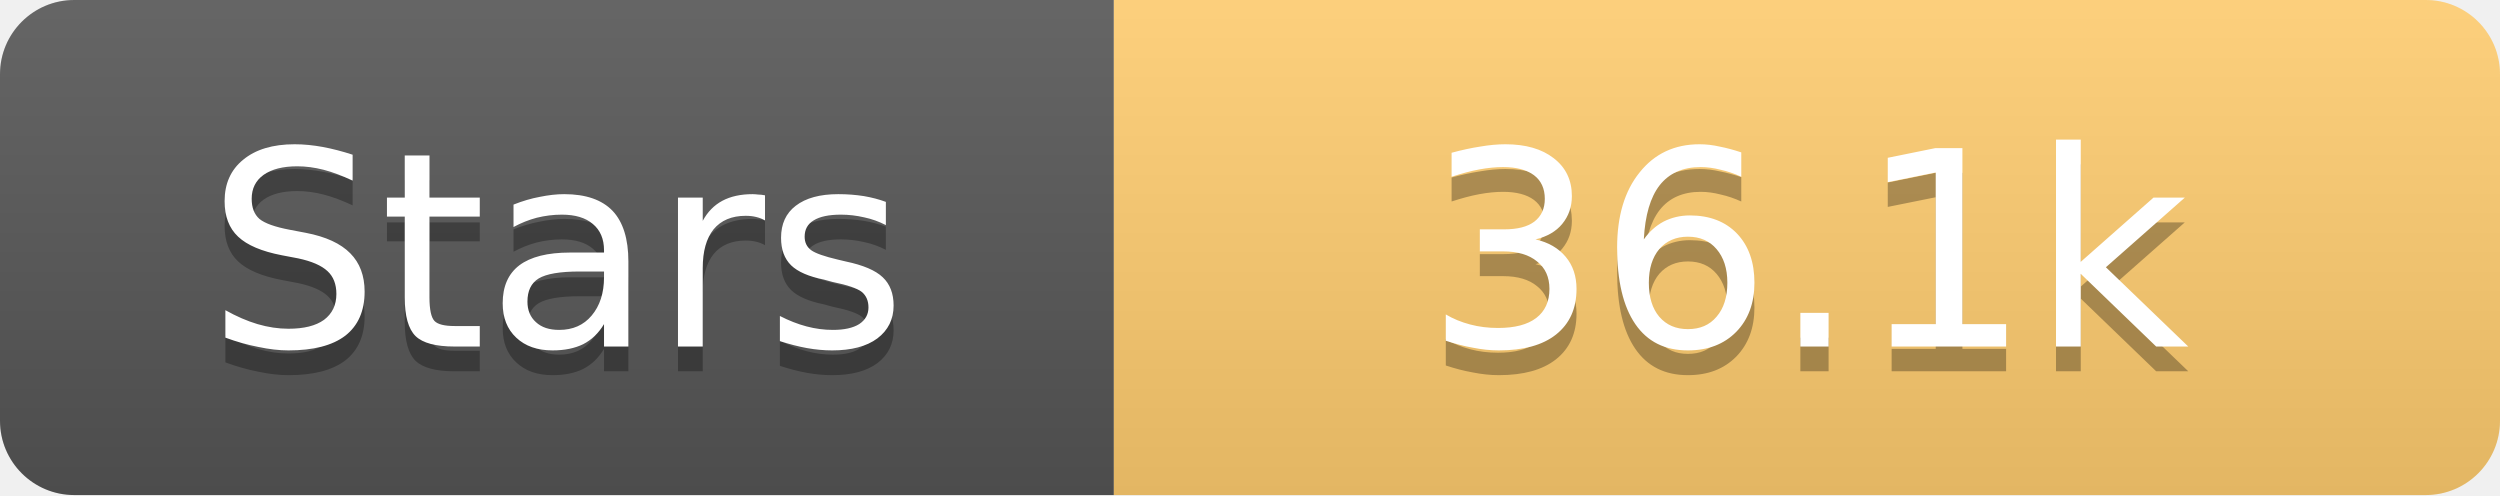
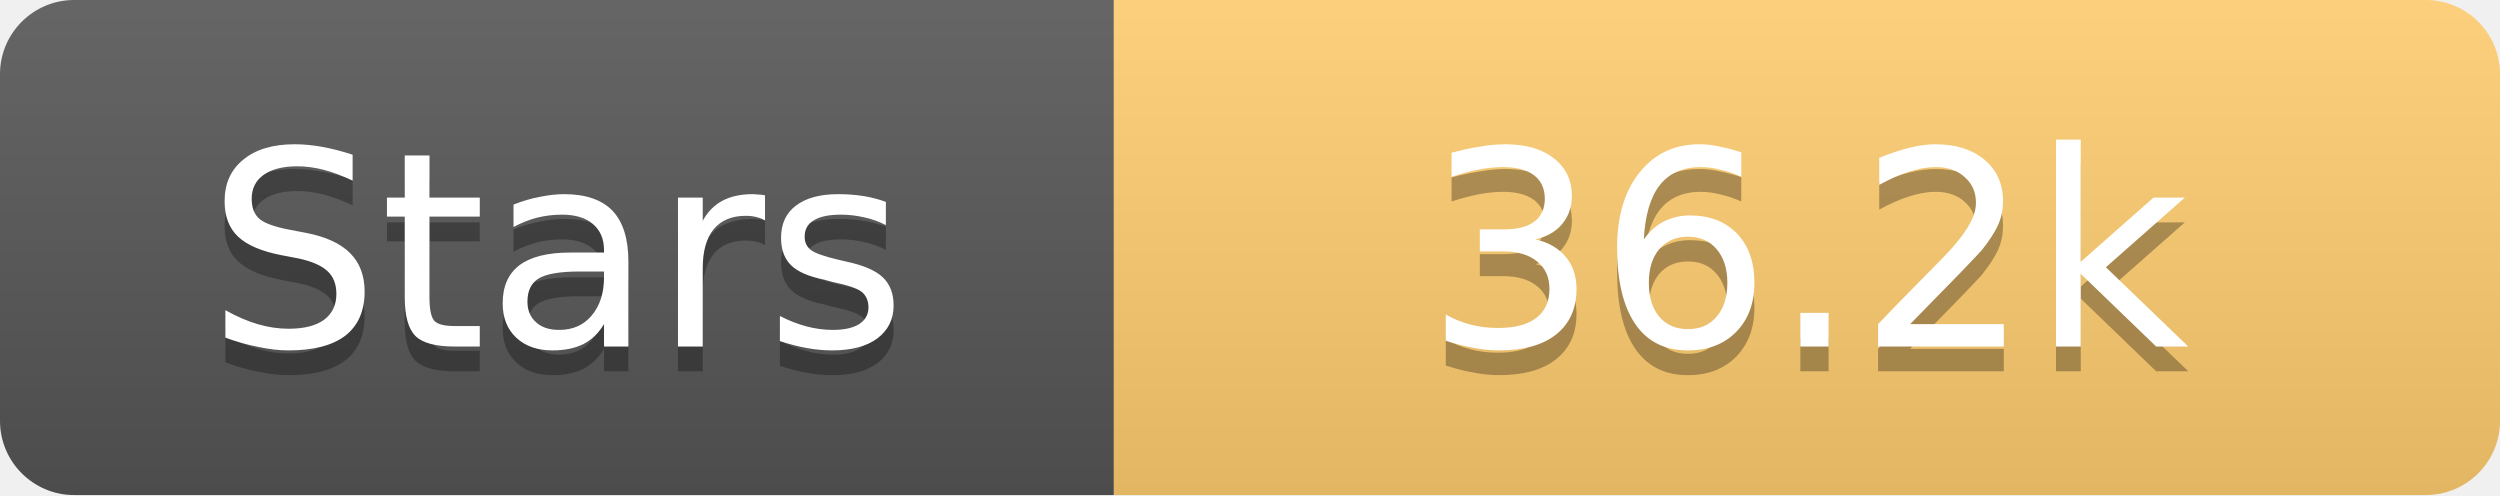
<svg xmlns="http://www.w3.org/2000/svg" width="101" height="20">
  <linearGradient id="s" x2="0" y2="100%">
    <stop offset="0" stop-color="#fff" stop-opacity=".1" />
    <stop offset="1" stop-opacity=".1" />
  </linearGradient>
  <clipPath id="r">
    <rect width="101" height="20" rx="3" fill="#fff" />
  </clipPath>
  <g clip-path="url(#r)">
    <rect width="45" height="20" fill="#555" />
    <rect x="45" width="56" height="20" fill="#fdcb6e" />
    <rect width="101" height="20" fill="url(#s)" />
  </g>
  <g fill="#fff" text-anchor="middle" font-family="Verdana,Geneva,DejaVu Sans,sans-serif" text-rendering="geometricPrecision" font-size="11">
    <text x="22.5" y="15" fill="#010101" fill-opacity=".3">Stars</text>
    <text x="22.5" y="14">Stars</text>
-     <text x="73.0" y="15" fill="#010101" fill-opacity=".3">36.1k</text>
-     <text x="73.0" y="14">36.1k</text>
+     <text x="73.0" y="15" fill="#010101" fill-opacity=".3">36.2k</text>
+     <text x="73.0" y="14">36.2k</text>
  </g>
</svg>
